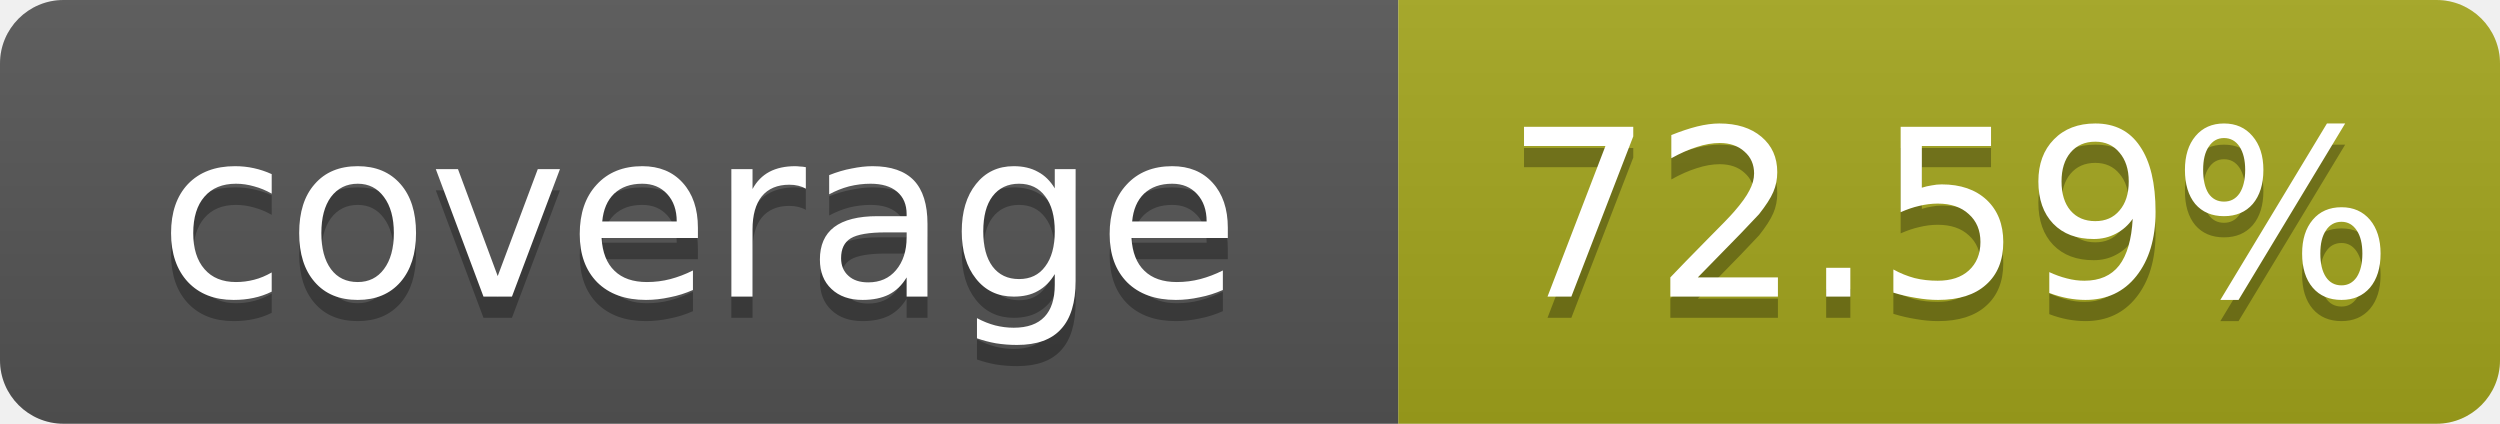
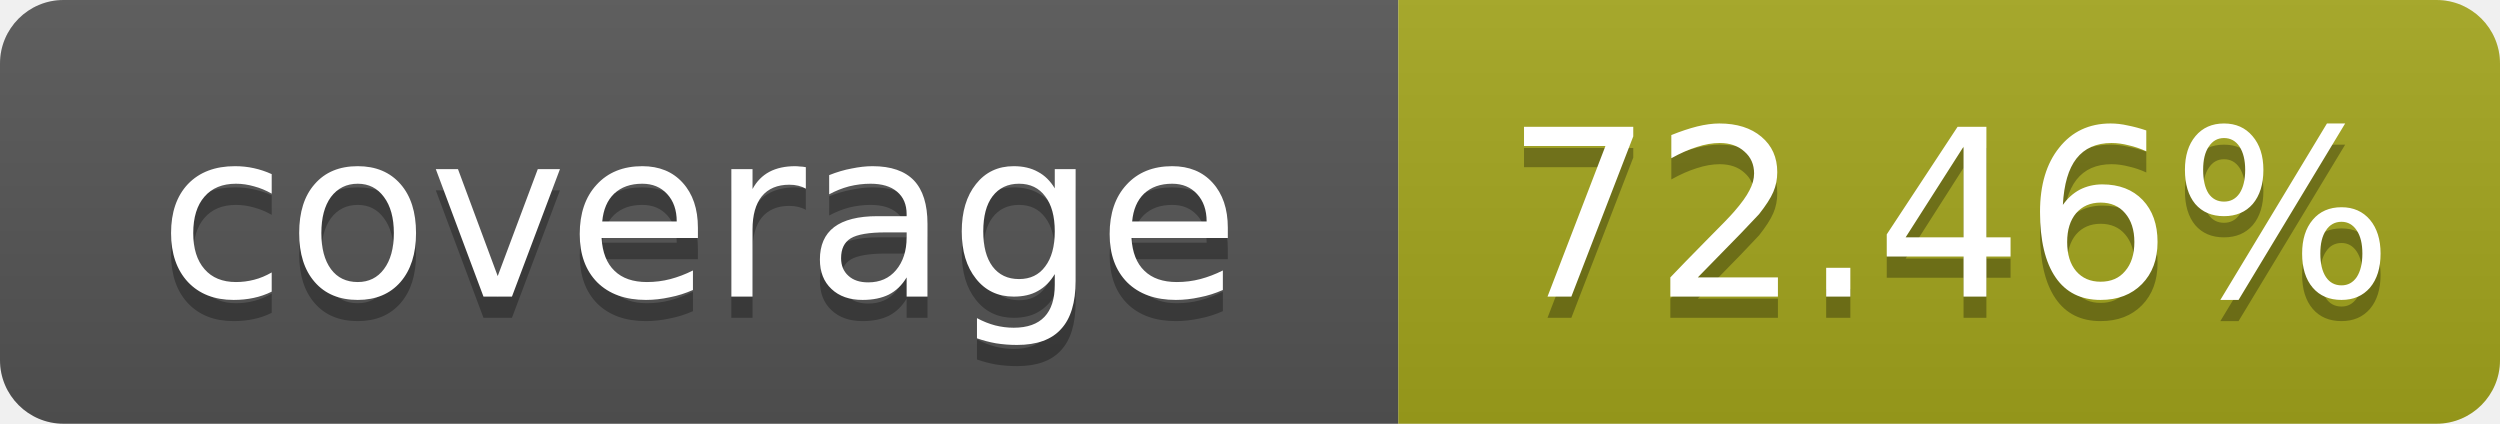
- <svg xmlns="http://www.w3.org/2000/svg" width="118" height="20" role="img" aria-label="coverage: 72.59%">
+ <svg xmlns="http://www.w3.org/2000/svg" width="118" height="20" role="img" aria-label="coverage: 72.46%">
  <linearGradient id="s" x2="0" y2="100%">
    <stop offset="0" stop-color="#bbb" stop-opacity=".1" />
    <stop offset="1" stop-opacity=".1" />
  </linearGradient>
  <clipPath id="r">
    <rect width="118" height="20" rx="3" fill="#fff" />
  </clipPath>
  <g clip-path="url(#r)">
    <rect width="66" height="20" fill="#555" />
    <rect x="66" width="52" height="20" fill="#a4a61d" />
    <rect width="118" height="20" fill="url(#s)" />
  </g>
  <g fill="#fff" text-anchor="middle" font-family="Verdana,Geneva,DejaVu Sans,sans-serif" text-rendering="geometricPrecision" font-size="11">
    <text x="33" y="15" fill="#010101" fill-opacity=".3">coverage</text>
    <text x="33" y="14">coverage</text>
-     <text x="92" y="15" fill="#010101" fill-opacity=".3">72.59%</text>
-     <text x="92" y="14">72.59%</text>
+     <text x="92" y="15" fill="#010101" fill-opacity=".3">72.46%</text>
+     <text x="92" y="14">72.46%</text>
  </g>
</svg>
